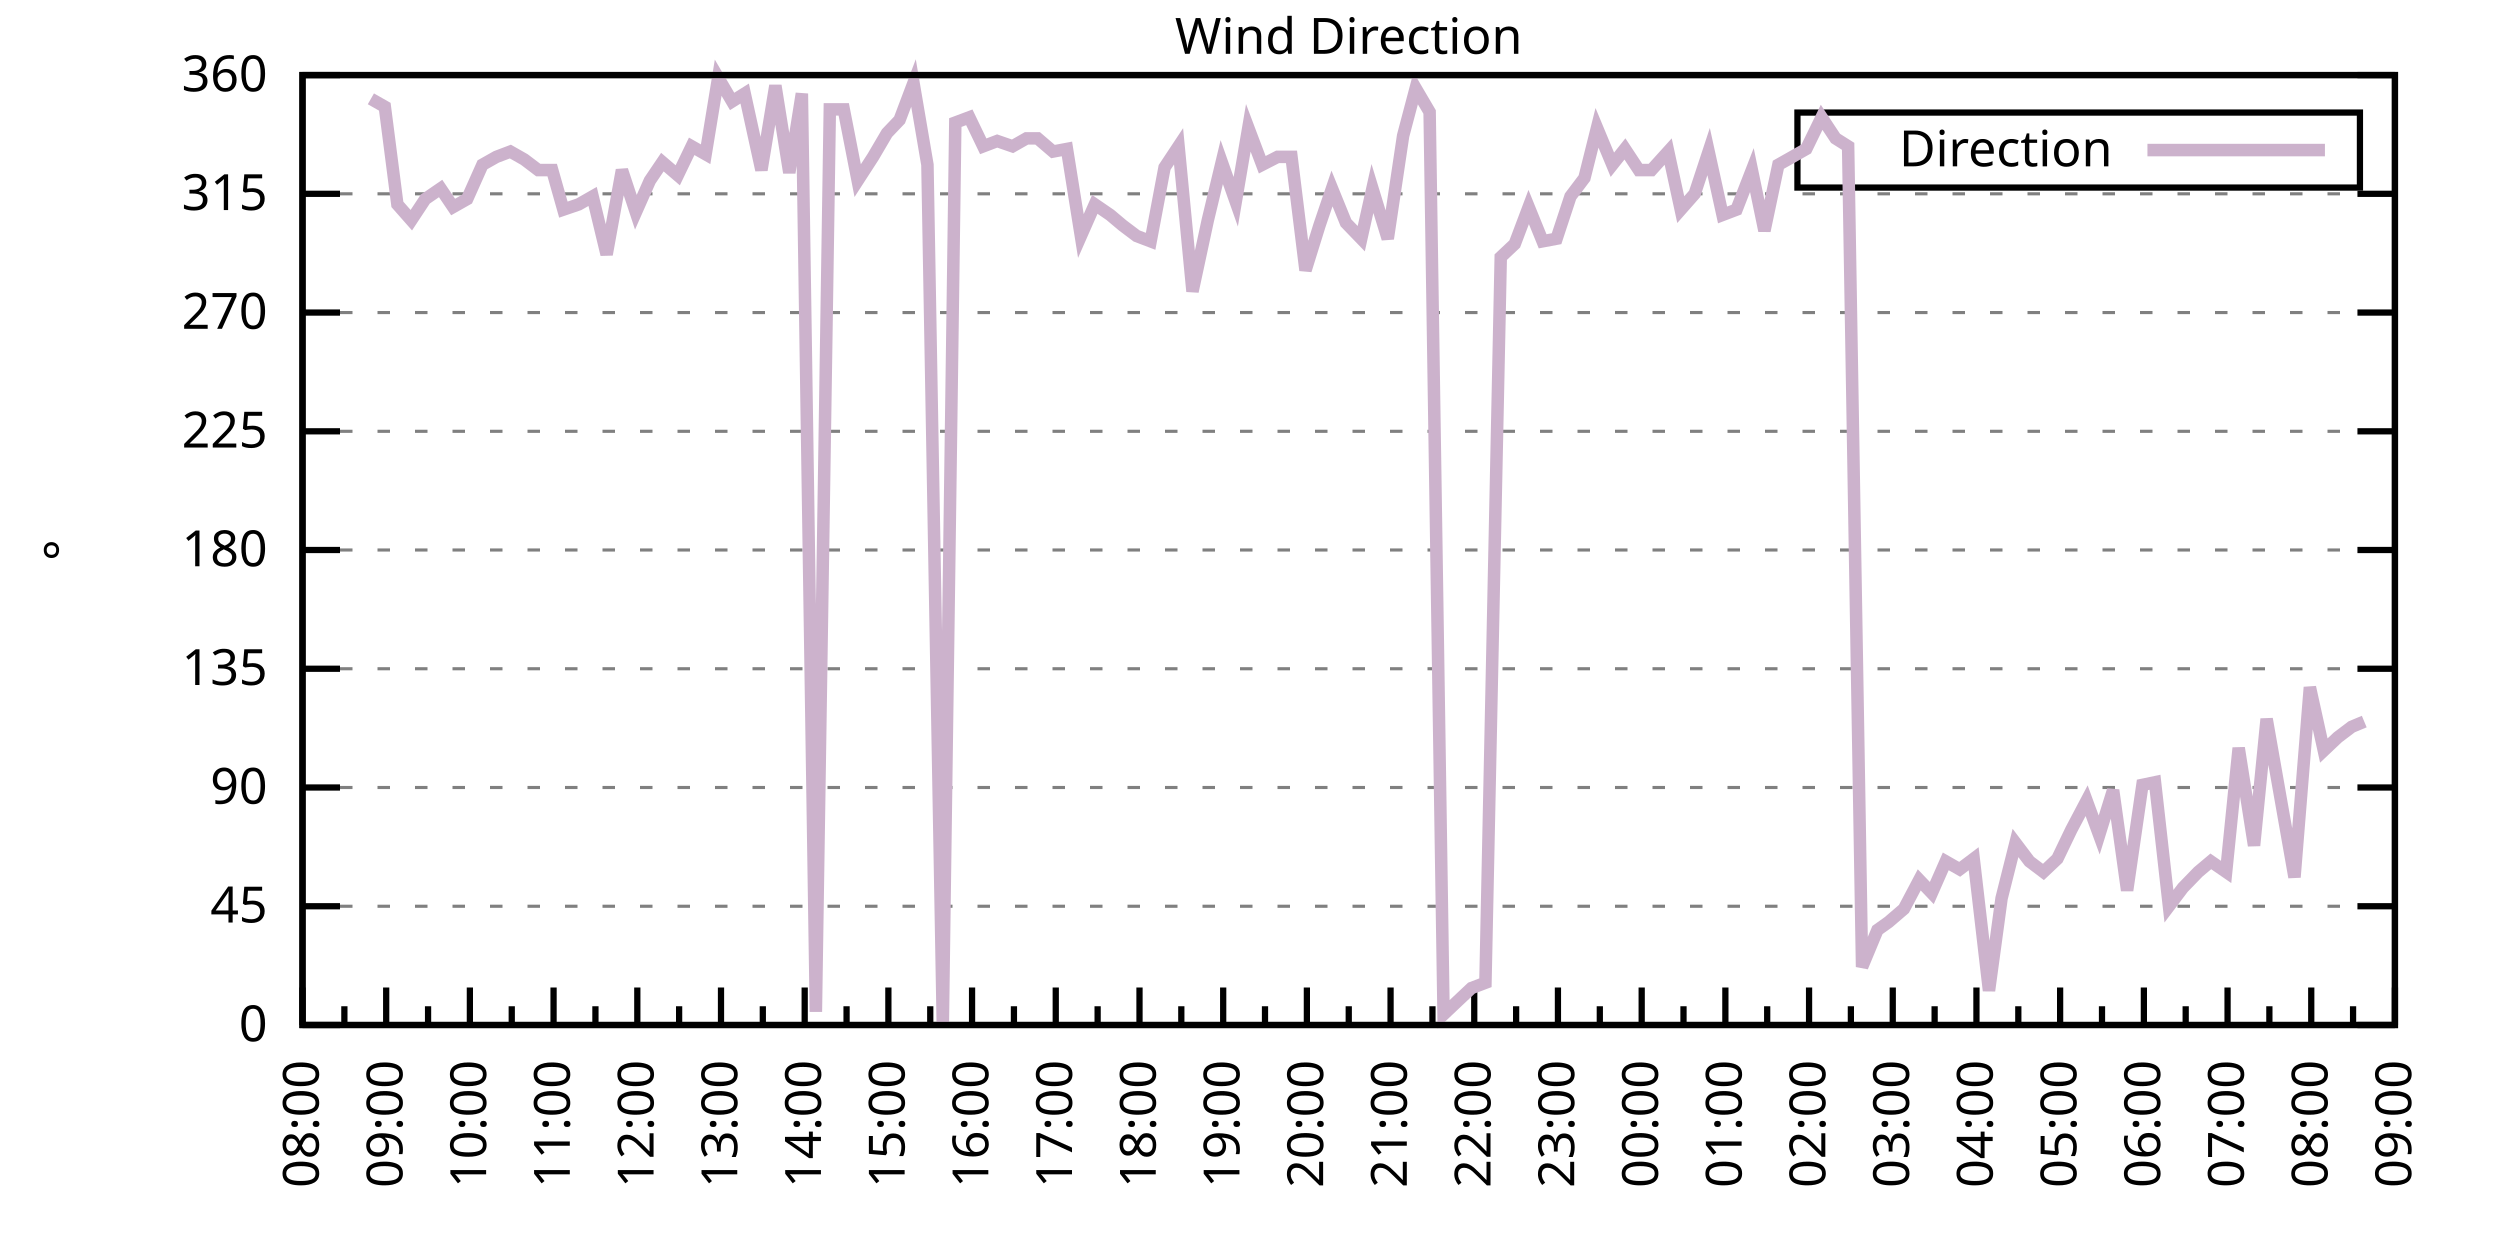
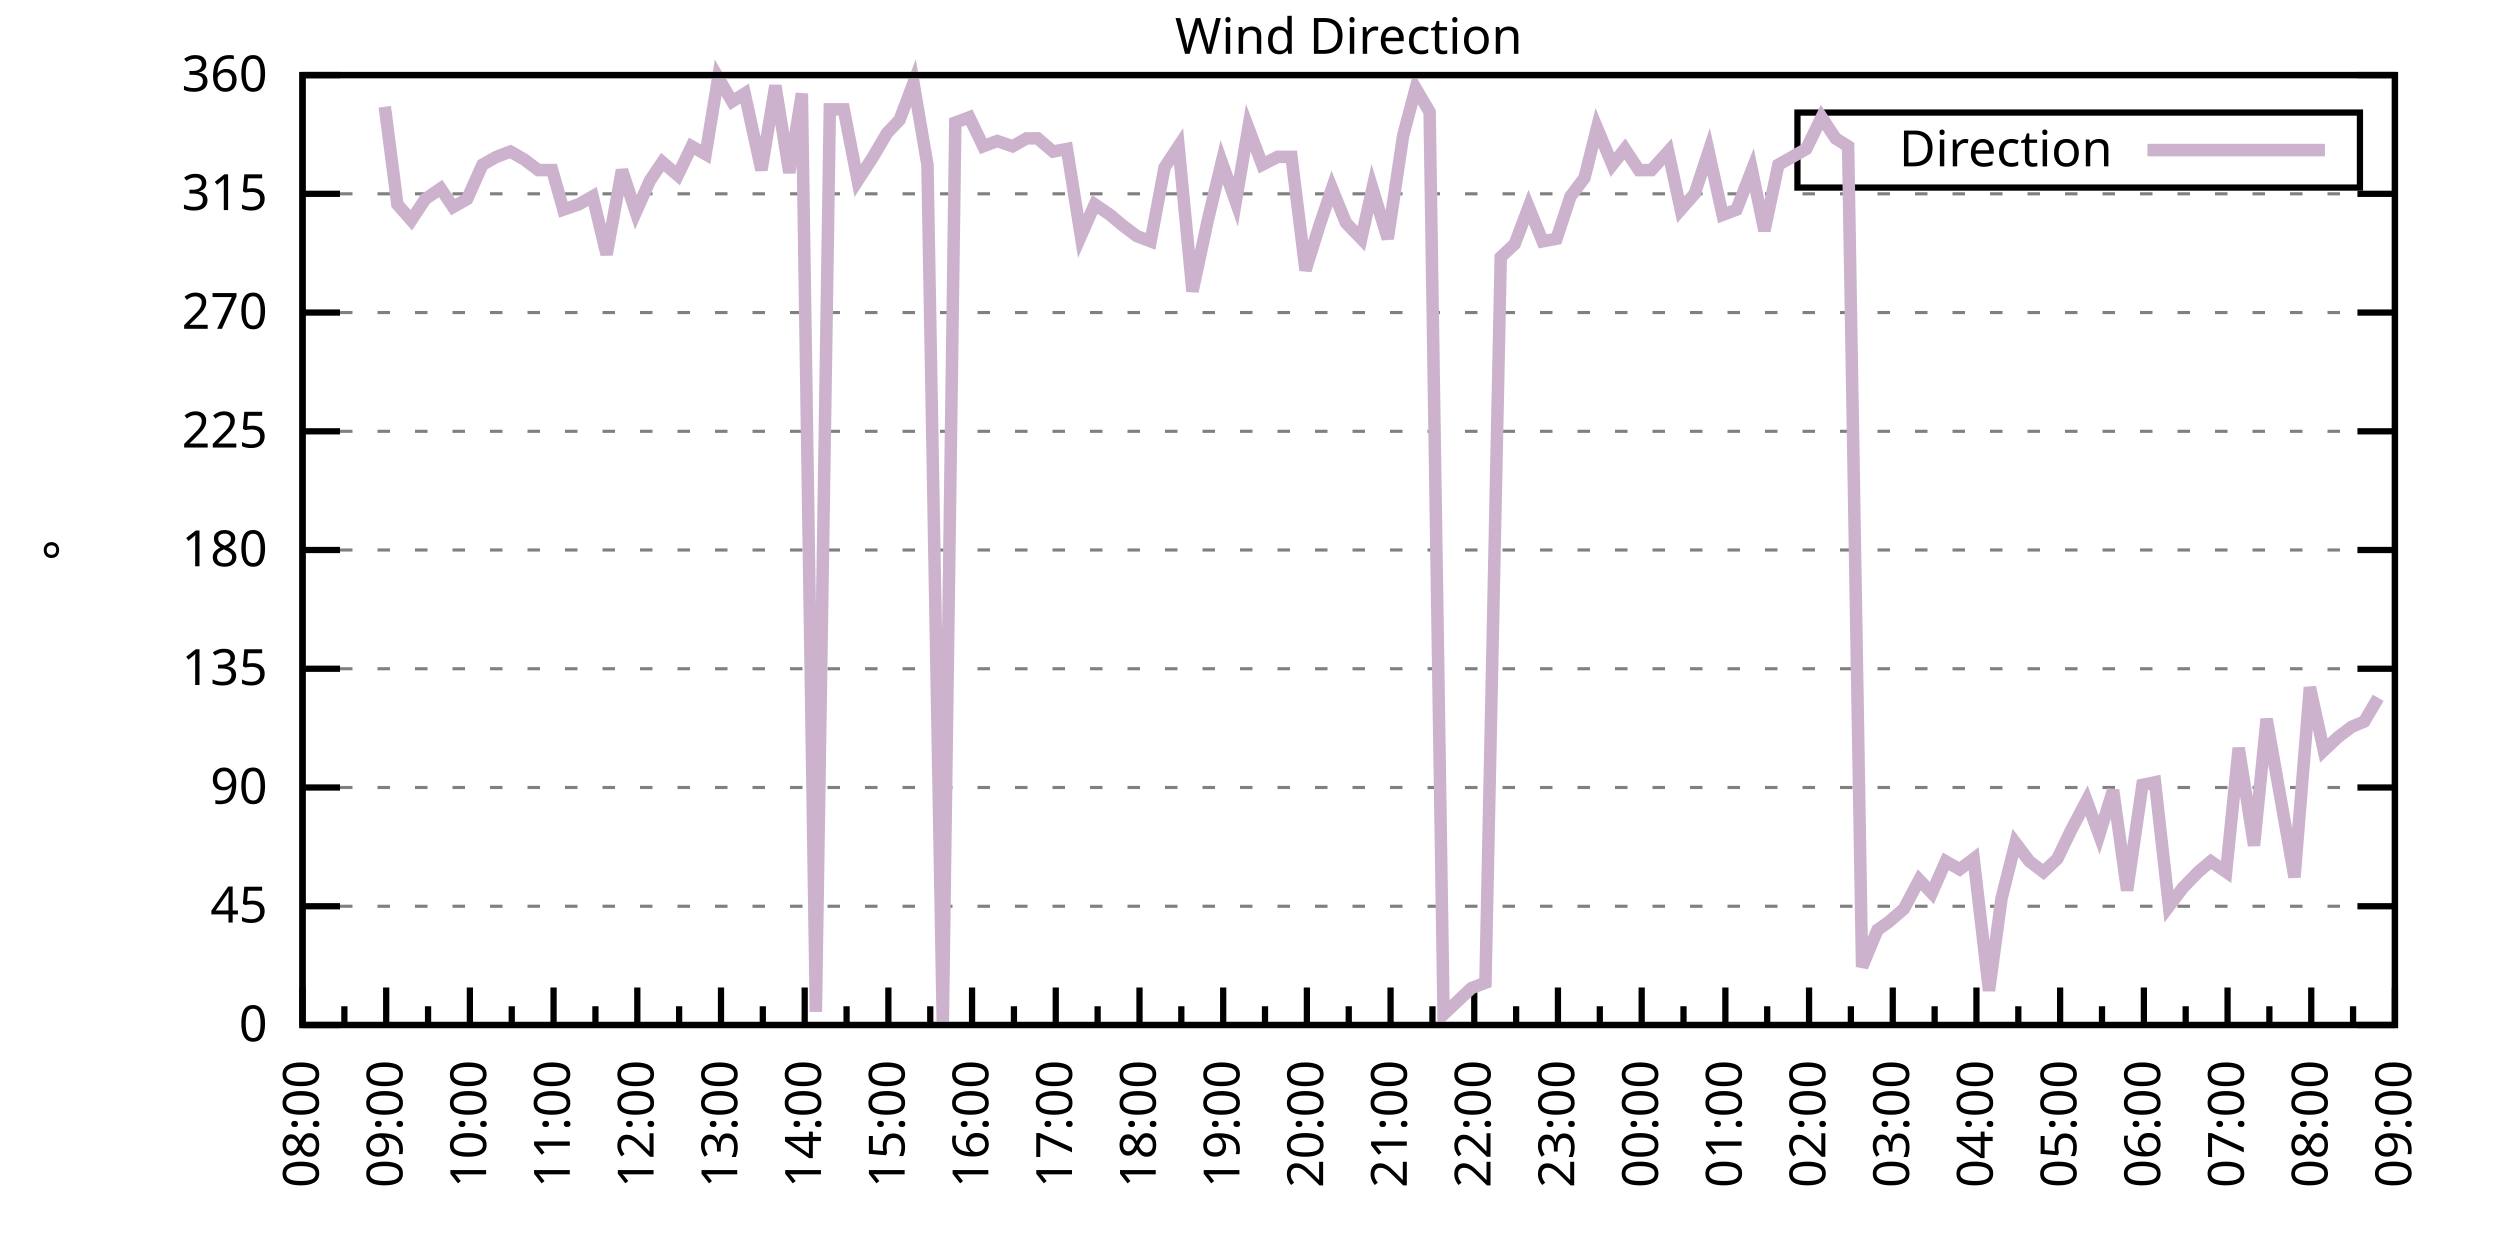
<svg xmlns="http://www.w3.org/2000/svg" xmlns:xlink="http://www.w3.org/1999/xlink" width="400" height="200" viewBox="0 0 400 200">
  <g id="gnuplot_canvas">
    <rect x="0" y="0" width="400" height="200" fill="none" />
    <defs>
      <circle id="gpDot" r="0.5" stroke-width="0.5" stroke="currentColor" />
      <path id="gpPt0" stroke-width="0.333" stroke="currentColor" d="M-1,0 h2 M0,-1 v2" />
      <path id="gpPt1" stroke-width="0.333" stroke="currentColor" d="M-1,-1 L1,1 M1,-1 L-1,1" />
      <path id="gpPt2" stroke-width="0.333" stroke="currentColor" d="M-1,0 L1,0 M0,-1 L0,1 M-1,-1 L1,1 M-1,1 L1,-1" />
      <rect id="gpPt3" stroke-width="0.333" stroke="currentColor" x="-1" y="-1" width="2" height="2" />
      <rect id="gpPt4" stroke-width="0.333" stroke="currentColor" fill="currentColor" x="-1" y="-1" width="2" height="2" />
      <circle id="gpPt5" stroke-width="0.333" stroke="currentColor" cx="0" cy="0" r="1" />
      <use xlink:href="#gpPt5" id="gpPt6" fill="currentColor" stroke="none" />
      <path id="gpPt7" stroke-width="0.333" stroke="currentColor" d="M0,-1.33 L-1.33,0.67 L1.33,0.67 z" />
      <use xlink:href="#gpPt7" id="gpPt8" fill="currentColor" stroke="none" />
      <use xlink:href="#gpPt7" id="gpPt9" stroke="currentColor" transform="rotate(180)" />
      <use xlink:href="#gpPt9" id="gpPt10" fill="currentColor" stroke="none" />
      <use xlink:href="#gpPt3" id="gpPt11" stroke="currentColor" transform="rotate(45)" />
      <use xlink:href="#gpPt11" id="gpPt12" fill="currentColor" stroke="none" />
      <path id="gpPt13" stroke-width="0.333" stroke="currentColor" d="M0,1.330 L1.265,0.411 L0.782,-1.067 L-0.782,-1.076 L-1.265,0.411 z" />
      <use xlink:href="#gpPt13" id="gpPt14" fill="currentColor" stroke="none" />
      <filter id="textbox" filterUnits="objectBoundingBox" x="0" y="0" height="1" width="1">
        <feFlood flood-color="white" flood-opacity="1" result="bgnd" />
        <feComposite in="SourceGraphic" in2="bgnd" operator="atop" />
      </filter>
      <filter id="greybox" filterUnits="objectBoundingBox" x="0" y="0" height="1" width="1">
        <feFlood flood-color="lightgrey" flood-opacity="1" result="grey" />
        <feComposite in="SourceGraphic" in2="grey" operator="atop" />
      </filter>
    </defs>
    <g fill="none" color="white" stroke="currentColor" stroke-width="1.00" stroke-linecap="butt" stroke-linejoin="miter">
</g>
    <g fill="none" color="black" stroke="currentColor" stroke-width="1.00" stroke-linecap="butt" stroke-linejoin="miter">
      <g stroke="none" shape-rendering="crispEdges">
        <polygon fill="rgb(255, 255, 255)" points="48.40,164.00 383.18,164.00 383.18,12.02 48.40,12.02 " />
      </g>
    </g>
    <g fill="none" color="black" stroke="currentColor" stroke-width="1.00" stroke-linecap="butt" stroke-linejoin="miter">
</g>
    <g fill="none" color="black" stroke="black" stroke-width="0.50" stroke-linecap="butt" stroke-linejoin="miter">
</g>
    <g fill="none" color="gray" stroke="currentColor" stroke-width="0.50" stroke-linecap="butt" stroke-linejoin="miter">
      <path stroke="gray" stroke-dasharray="2,4" class="gridline" d="M48.40,164.00 L383.19,164.00  " />
    </g>
    <g fill="none" color="gray" stroke="gray" stroke-width="1.00" stroke-linecap="butt" stroke-linejoin="miter">
</g>
    <g fill="none" color="black" stroke="currentColor" stroke-width="1.00" stroke-linecap="butt" stroke-linejoin="miter">
      <path stroke="black" d="M48.40,164.00 L54.40,164.00 M383.19,164.00 L377.19,164.00  " />
      <g transform="translate(42.80,166.60)" stroke="none" fill="black" font-family="Sans" font-size="8.00" text-anchor="end">
        <text>
          <tspan font-family="Sans"> 0</tspan>
        </text>
      </g>
    </g>
    <g fill="none" color="black" stroke="currentColor" stroke-width="1.00" stroke-linecap="butt" stroke-linejoin="miter">
</g>
    <g fill="none" color="black" stroke="black" stroke-width="0.50" stroke-linecap="butt" stroke-linejoin="miter">
</g>
    <g fill="none" color="gray" stroke="currentColor" stroke-width="0.50" stroke-linecap="butt" stroke-linejoin="miter">
      <path stroke="gray" stroke-dasharray="2,4" class="gridline" d="M48.40,145.00 L383.19,145.00  " />
    </g>
    <g fill="none" color="gray" stroke="gray" stroke-width="1.00" stroke-linecap="butt" stroke-linejoin="miter">
</g>
    <g fill="none" color="black" stroke="currentColor" stroke-width="1.00" stroke-linecap="butt" stroke-linejoin="miter">
      <path stroke="black" d="M48.40,145.00 L54.40,145.00 M383.19,145.00 L377.19,145.00  " />
      <g transform="translate(42.80,147.60)" stroke="none" fill="black" font-family="Sans" font-size="8.00" text-anchor="end">
        <text>
          <tspan font-family="Sans"> 45</tspan>
        </text>
      </g>
    </g>
    <g fill="none" color="black" stroke="currentColor" stroke-width="1.00" stroke-linecap="butt" stroke-linejoin="miter">
</g>
    <g fill="none" color="black" stroke="black" stroke-width="0.50" stroke-linecap="butt" stroke-linejoin="miter">
</g>
    <g fill="none" color="gray" stroke="currentColor" stroke-width="0.50" stroke-linecap="butt" stroke-linejoin="miter">
      <path stroke="gray" stroke-dasharray="2,4" class="gridline" d="M48.40,126.00 L383.19,126.00  " />
    </g>
    <g fill="none" color="gray" stroke="gray" stroke-width="1.00" stroke-linecap="butt" stroke-linejoin="miter">
</g>
    <g fill="none" color="black" stroke="currentColor" stroke-width="1.00" stroke-linecap="butt" stroke-linejoin="miter">
      <path stroke="black" d="M48.40,126.00 L54.40,126.00 M383.19,126.00 L377.19,126.00  " />
      <g transform="translate(42.80,128.60)" stroke="none" fill="black" font-family="Sans" font-size="8.00" text-anchor="end">
        <text>
          <tspan font-family="Sans"> 90</tspan>
        </text>
      </g>
    </g>
    <g fill="none" color="black" stroke="currentColor" stroke-width="1.00" stroke-linecap="butt" stroke-linejoin="miter">
</g>
    <g fill="none" color="black" stroke="black" stroke-width="0.50" stroke-linecap="butt" stroke-linejoin="miter">
</g>
    <g fill="none" color="gray" stroke="currentColor" stroke-width="0.50" stroke-linecap="butt" stroke-linejoin="miter">
      <path stroke="gray" stroke-dasharray="2,4" class="gridline" d="M48.40,107.00 L383.19,107.00  " />
    </g>
    <g fill="none" color="gray" stroke="gray" stroke-width="1.00" stroke-linecap="butt" stroke-linejoin="miter">
</g>
    <g fill="none" color="black" stroke="currentColor" stroke-width="1.00" stroke-linecap="butt" stroke-linejoin="miter">
      <path stroke="black" d="M48.40,107.00 L54.40,107.00 M383.19,107.00 L377.19,107.00  " />
      <g transform="translate(42.80,109.60)" stroke="none" fill="black" font-family="Sans" font-size="8.00" text-anchor="end">
        <text>
          <tspan font-family="Sans"> 135</tspan>
        </text>
      </g>
    </g>
    <g fill="none" color="black" stroke="currentColor" stroke-width="1.00" stroke-linecap="butt" stroke-linejoin="miter">
</g>
    <g fill="none" color="black" stroke="black" stroke-width="0.50" stroke-linecap="butt" stroke-linejoin="miter">
</g>
    <g fill="none" color="gray" stroke="currentColor" stroke-width="0.50" stroke-linecap="butt" stroke-linejoin="miter">
      <path stroke="gray" stroke-dasharray="2,4" class="gridline" d="M48.40,88.00 L383.19,88.00  " />
    </g>
    <g fill="none" color="gray" stroke="gray" stroke-width="1.00" stroke-linecap="butt" stroke-linejoin="miter">
</g>
    <g fill="none" color="black" stroke="currentColor" stroke-width="1.00" stroke-linecap="butt" stroke-linejoin="miter">
      <path stroke="black" d="M48.40,88.00 L54.40,88.00 M383.19,88.00 L377.19,88.00  " />
      <g transform="translate(42.80,90.60)" stroke="none" fill="black" font-family="Sans" font-size="8.00" text-anchor="end">
        <text>
          <tspan font-family="Sans"> 180</tspan>
        </text>
      </g>
    </g>
    <g fill="none" color="black" stroke="currentColor" stroke-width="1.00" stroke-linecap="butt" stroke-linejoin="miter">
</g>
    <g fill="none" color="black" stroke="black" stroke-width="0.50" stroke-linecap="butt" stroke-linejoin="miter">
</g>
    <g fill="none" color="gray" stroke="currentColor" stroke-width="0.50" stroke-linecap="butt" stroke-linejoin="miter">
      <path stroke="gray" stroke-dasharray="2,4" class="gridline" d="M48.40,69.01 L383.19,69.01  " />
    </g>
    <g fill="none" color="gray" stroke="gray" stroke-width="1.00" stroke-linecap="butt" stroke-linejoin="miter">
</g>
    <g fill="none" color="black" stroke="currentColor" stroke-width="1.00" stroke-linecap="butt" stroke-linejoin="miter">
      <path stroke="black" d="M48.40,69.01 L54.40,69.01 M383.19,69.01 L377.19,69.01  " />
      <g transform="translate(42.80,71.61)" stroke="none" fill="black" font-family="Sans" font-size="8.00" text-anchor="end">
        <text>
          <tspan font-family="Sans"> 225</tspan>
        </text>
      </g>
    </g>
    <g fill="none" color="black" stroke="currentColor" stroke-width="1.00" stroke-linecap="butt" stroke-linejoin="miter">
</g>
    <g fill="none" color="black" stroke="black" stroke-width="0.50" stroke-linecap="butt" stroke-linejoin="miter">
</g>
    <g fill="none" color="gray" stroke="currentColor" stroke-width="0.50" stroke-linecap="butt" stroke-linejoin="miter">
      <path stroke="gray" stroke-dasharray="2,4" class="gridline" d="M48.40,50.01 L383.19,50.01  " />
    </g>
    <g fill="none" color="gray" stroke="gray" stroke-width="1.00" stroke-linecap="butt" stroke-linejoin="miter">
</g>
    <g fill="none" color="black" stroke="currentColor" stroke-width="1.00" stroke-linecap="butt" stroke-linejoin="miter">
      <path stroke="black" d="M48.40,50.01 L54.40,50.01 M383.19,50.01 L377.19,50.01  " />
      <g transform="translate(42.80,52.61)" stroke="none" fill="black" font-family="Sans" font-size="8.00" text-anchor="end">
        <text>
          <tspan font-family="Sans"> 270</tspan>
        </text>
      </g>
    </g>
    <g fill="none" color="black" stroke="currentColor" stroke-width="1.00" stroke-linecap="butt" stroke-linejoin="miter">
</g>
    <g fill="none" color="black" stroke="black" stroke-width="0.50" stroke-linecap="butt" stroke-linejoin="miter">
</g>
    <g fill="none" color="gray" stroke="currentColor" stroke-width="0.50" stroke-linecap="butt" stroke-linejoin="miter">
      <path stroke="gray" stroke-dasharray="2,4" class="gridline" d="M48.40,31.01 L383.19,31.01  " />
    </g>
    <g fill="none" color="gray" stroke="gray" stroke-width="1.00" stroke-linecap="butt" stroke-linejoin="miter">
</g>
    <g fill="none" color="black" stroke="currentColor" stroke-width="1.00" stroke-linecap="butt" stroke-linejoin="miter">
      <path stroke="black" d="M48.40,31.01 L54.40,31.01 M383.19,31.01 L377.19,31.01  " />
      <g transform="translate(42.80,33.61)" stroke="none" fill="black" font-family="Sans" font-size="8.00" text-anchor="end">
        <text>
          <tspan font-family="Sans"> 315</tspan>
        </text>
      </g>
    </g>
    <g fill="none" color="black" stroke="currentColor" stroke-width="1.00" stroke-linecap="butt" stroke-linejoin="miter">
</g>
    <g fill="none" color="black" stroke="black" stroke-width="0.50" stroke-linecap="butt" stroke-linejoin="miter">
</g>
    <g fill="none" color="gray" stroke="currentColor" stroke-width="0.50" stroke-linecap="butt" stroke-linejoin="miter">
      <path stroke="gray" stroke-dasharray="2,4" class="gridline" d="M48.40,12.01 L383.19,12.01  " />
    </g>
    <g fill="none" color="gray" stroke="gray" stroke-width="1.00" stroke-linecap="butt" stroke-linejoin="miter">
</g>
    <g fill="none" color="black" stroke="currentColor" stroke-width="1.00" stroke-linecap="butt" stroke-linejoin="miter">
      <path stroke="black" d="M48.40,12.01 L54.40,12.01 M383.19,12.01 L377.19,12.01  " />
      <g transform="translate(42.80,14.61)" stroke="none" fill="black" font-family="Sans" font-size="8.00" text-anchor="end">
        <text>
          <tspan font-family="Sans"> 360</tspan>
        </text>
      </g>
    </g>
    <g fill="none" color="black" stroke="currentColor" stroke-width="1.00" stroke-linecap="butt" stroke-linejoin="miter">
      <path stroke="black" d="M48.40,164.00 L48.40,158.00  " />
      <g transform="translate(51.00,169.60) rotate(270)" stroke="none" fill="black" font-family="Sans" font-size="8.00" text-anchor="end">
        <text>
          <tspan font-family="Sans">08:00</tspan>
        </text>
      </g>
    </g>
    <g fill="none" color="black" stroke="currentColor" stroke-width="1.00" stroke-linecap="butt" stroke-linejoin="miter">
      <path stroke="black" d="M55.10,164.00 L55.10,161.00 M61.79,164.00 L61.79,158.00  " />
      <g transform="translate(64.39,169.60) rotate(270)" stroke="none" fill="black" font-family="Sans" font-size="8.00" text-anchor="end">
        <text>
          <tspan font-family="Sans">09:00</tspan>
        </text>
      </g>
    </g>
    <g fill="none" color="black" stroke="currentColor" stroke-width="1.00" stroke-linecap="butt" stroke-linejoin="miter">
      <path stroke="black" d="M68.49,164.00 L68.49,161.00 M75.18,164.00 L75.18,158.00  " />
      <g transform="translate(77.78,169.60) rotate(270)" stroke="none" fill="black" font-family="Sans" font-size="8.00" text-anchor="end">
        <text>
          <tspan font-family="Sans">10:00</tspan>
        </text>
      </g>
    </g>
    <g fill="none" color="black" stroke="currentColor" stroke-width="1.00" stroke-linecap="butt" stroke-linejoin="miter">
      <path stroke="black" d="M81.88,164.00 L81.88,161.00 M88.57,164.00 L88.57,158.00  " />
      <g transform="translate(91.17,169.60) rotate(270)" stroke="none" fill="black" font-family="Sans" font-size="8.00" text-anchor="end">
        <text>
          <tspan font-family="Sans">11:00</tspan>
        </text>
      </g>
    </g>
    <g fill="none" color="black" stroke="currentColor" stroke-width="1.00" stroke-linecap="butt" stroke-linejoin="miter">
      <path stroke="black" d="M95.27,164.00 L95.27,161.00 M101.97,164.00 L101.97,158.00  " />
      <g transform="translate(104.57,169.60) rotate(270)" stroke="none" fill="black" font-family="Sans" font-size="8.00" text-anchor="end">
        <text>
          <tspan font-family="Sans">12:00</tspan>
        </text>
      </g>
    </g>
    <g fill="none" color="black" stroke="currentColor" stroke-width="1.00" stroke-linecap="butt" stroke-linejoin="miter">
      <path stroke="black" d="M108.66,164.00 L108.66,161.00 M115.36,164.00 L115.36,158.00  " />
      <g transform="translate(117.96,169.60) rotate(270)" stroke="none" fill="black" font-family="Sans" font-size="8.00" text-anchor="end">
        <text>
          <tspan font-family="Sans">13:00</tspan>
        </text>
      </g>
    </g>
    <g fill="none" color="black" stroke="currentColor" stroke-width="1.00" stroke-linecap="butt" stroke-linejoin="miter">
      <path stroke="black" d="M122.05,164.00 L122.05,161.00 M128.75,164.00 L128.75,158.00  " />
      <g transform="translate(131.35,169.60) rotate(270)" stroke="none" fill="black" font-family="Sans" font-size="8.00" text-anchor="end">
        <text>
          <tspan font-family="Sans">14:00</tspan>
        </text>
      </g>
    </g>
    <g fill="none" color="black" stroke="currentColor" stroke-width="1.00" stroke-linecap="butt" stroke-linejoin="miter">
      <path stroke="black" d="M135.45,164.00 L135.45,161.00 M142.14,164.00 L142.14,158.00  " />
      <g transform="translate(144.74,169.60) rotate(270)" stroke="none" fill="black" font-family="Sans" font-size="8.00" text-anchor="end">
        <text>
          <tspan font-family="Sans">15:00</tspan>
        </text>
      </g>
    </g>
    <g fill="none" color="black" stroke="currentColor" stroke-width="1.00" stroke-linecap="butt" stroke-linejoin="miter">
      <path stroke="black" d="M148.84,164.00 L148.84,161.00 M155.53,164.00 L155.53,158.00  " />
      <g transform="translate(158.13,169.60) rotate(270)" stroke="none" fill="black" font-family="Sans" font-size="8.00" text-anchor="end">
        <text>
          <tspan font-family="Sans">16:00</tspan>
        </text>
      </g>
    </g>
    <g fill="none" color="black" stroke="currentColor" stroke-width="1.00" stroke-linecap="butt" stroke-linejoin="miter">
      <path stroke="black" d="M162.23,164.00 L162.23,161.00 M168.92,164.00 L168.92,158.00  " />
      <g transform="translate(171.52,169.60) rotate(270)" stroke="none" fill="black" font-family="Sans" font-size="8.00" text-anchor="end">
        <text>
          <tspan font-family="Sans">17:00</tspan>
        </text>
      </g>
    </g>
    <g fill="none" color="black" stroke="currentColor" stroke-width="1.00" stroke-linecap="butt" stroke-linejoin="miter">
      <path stroke="black" d="M175.62,164.00 L175.62,161.00 M182.32,164.00 L182.32,158.00  " />
      <g transform="translate(184.92,169.60) rotate(270)" stroke="none" fill="black" font-family="Sans" font-size="8.00" text-anchor="end">
        <text>
          <tspan font-family="Sans">18:00</tspan>
        </text>
      </g>
    </g>
    <g fill="none" color="black" stroke="currentColor" stroke-width="1.00" stroke-linecap="butt" stroke-linejoin="miter">
      <path stroke="black" d="M189.01,164.00 L189.01,161.00 M195.71,164.00 L195.71,158.00  " />
      <g transform="translate(198.31,169.60) rotate(270)" stroke="none" fill="black" font-family="Sans" font-size="8.00" text-anchor="end">
        <text>
          <tspan font-family="Sans">19:00</tspan>
        </text>
      </g>
    </g>
    <g fill="none" color="black" stroke="currentColor" stroke-width="1.00" stroke-linecap="butt" stroke-linejoin="miter">
      <path stroke="black" d="M202.40,164.00 L202.40,161.00 M209.10,164.00 L209.10,158.00  " />
      <g transform="translate(211.70,169.60) rotate(270)" stroke="none" fill="black" font-family="Sans" font-size="8.00" text-anchor="end">
        <text>
          <tspan font-family="Sans">20:00</tspan>
        </text>
      </g>
    </g>
    <g fill="none" color="black" stroke="currentColor" stroke-width="1.00" stroke-linecap="butt" stroke-linejoin="miter">
      <path stroke="black" d="M215.80,164.00 L215.80,161.00 M222.49,164.00 L222.49,158.00  " />
      <g transform="translate(225.09,169.60) rotate(270)" stroke="none" fill="black" font-family="Sans" font-size="8.00" text-anchor="end">
        <text>
          <tspan font-family="Sans">21:00</tspan>
        </text>
      </g>
    </g>
    <g fill="none" color="black" stroke="currentColor" stroke-width="1.00" stroke-linecap="butt" stroke-linejoin="miter">
      <path stroke="black" d="M229.19,164.00 L229.19,161.00 M235.88,164.00 L235.88,158.00  " />
      <g transform="translate(238.48,169.60) rotate(270)" stroke="none" fill="black" font-family="Sans" font-size="8.00" text-anchor="end">
        <text>
          <tspan font-family="Sans">22:00</tspan>
        </text>
      </g>
    </g>
    <g fill="none" color="black" stroke="currentColor" stroke-width="1.00" stroke-linecap="butt" stroke-linejoin="miter">
      <path stroke="black" d="M242.58,164.00 L242.58,161.00 M249.27,164.00 L249.27,158.00  " />
      <g transform="translate(251.87,169.60) rotate(270)" stroke="none" fill="black" font-family="Sans" font-size="8.00" text-anchor="end">
        <text>
          <tspan font-family="Sans">23:00</tspan>
        </text>
      </g>
    </g>
    <g fill="none" color="black" stroke="currentColor" stroke-width="1.00" stroke-linecap="butt" stroke-linejoin="miter">
      <path stroke="black" d="M255.97,164.00 L255.97,161.00 M262.67,164.00 L262.67,158.00  " />
      <g transform="translate(265.27,169.60) rotate(270)" stroke="none" fill="black" font-family="Sans" font-size="8.00" text-anchor="end">
        <text>
          <tspan font-family="Sans">00:00</tspan>
        </text>
      </g>
    </g>
    <g fill="none" color="black" stroke="currentColor" stroke-width="1.00" stroke-linecap="butt" stroke-linejoin="miter">
      <path stroke="black" d="M269.36,164.00 L269.36,161.00 M276.06,164.00 L276.06,158.00  " />
      <g transform="translate(278.66,169.60) rotate(270)" stroke="none" fill="black" font-family="Sans" font-size="8.00" text-anchor="end">
        <text>
          <tspan font-family="Sans">01:00</tspan>
        </text>
      </g>
    </g>
    <g fill="none" color="black" stroke="currentColor" stroke-width="1.00" stroke-linecap="butt" stroke-linejoin="miter">
      <path stroke="black" d="M282.75,164.00 L282.75,161.00 M289.45,164.00 L289.45,158.00  " />
      <g transform="translate(292.05,169.60) rotate(270)" stroke="none" fill="black" font-family="Sans" font-size="8.00" text-anchor="end">
        <text>
          <tspan font-family="Sans">02:00</tspan>
        </text>
      </g>
    </g>
    <g fill="none" color="black" stroke="currentColor" stroke-width="1.00" stroke-linecap="butt" stroke-linejoin="miter">
      <path stroke="black" d="M296.14,164.00 L296.14,161.00 M302.84,164.00 L302.84,158.00  " />
      <g transform="translate(305.44,169.60) rotate(270)" stroke="none" fill="black" font-family="Sans" font-size="8.00" text-anchor="end">
        <text>
          <tspan font-family="Sans">03:00</tspan>
        </text>
      </g>
    </g>
    <g fill="none" color="black" stroke="currentColor" stroke-width="1.00" stroke-linecap="butt" stroke-linejoin="miter">
      <path stroke="black" d="M309.54,164.00 L309.54,161.00 M316.23,164.00 L316.23,158.00  " />
      <g transform="translate(318.83,169.60) rotate(270)" stroke="none" fill="black" font-family="Sans" font-size="8.00" text-anchor="end">
        <text>
          <tspan font-family="Sans">04:00</tspan>
        </text>
      </g>
    </g>
    <g fill="none" color="black" stroke="currentColor" stroke-width="1.00" stroke-linecap="butt" stroke-linejoin="miter">
      <path stroke="black" d="M322.93,164.00 L322.93,161.00 M329.62,164.00 L329.62,158.00  " />
      <g transform="translate(332.22,169.60) rotate(270)" stroke="none" fill="black" font-family="Sans" font-size="8.00" text-anchor="end">
        <text>
          <tspan font-family="Sans">05:00</tspan>
        </text>
      </g>
    </g>
    <g fill="none" color="black" stroke="currentColor" stroke-width="1.00" stroke-linecap="butt" stroke-linejoin="miter">
      <path stroke="black" d="M336.32,164.00 L336.32,161.00 M343.02,164.00 L343.02,158.00  " />
      <g transform="translate(345.62,169.60) rotate(270)" stroke="none" fill="black" font-family="Sans" font-size="8.00" text-anchor="end">
        <text>
          <tspan font-family="Sans">06:00</tspan>
        </text>
      </g>
    </g>
    <g fill="none" color="black" stroke="currentColor" stroke-width="1.00" stroke-linecap="butt" stroke-linejoin="miter">
      <path stroke="black" d="M349.71,164.00 L349.71,161.00 M356.41,164.00 L356.41,158.00  " />
      <g transform="translate(359.01,169.60) rotate(270)" stroke="none" fill="black" font-family="Sans" font-size="8.00" text-anchor="end">
        <text>
          <tspan font-family="Sans">07:00</tspan>
        </text>
      </g>
    </g>
    <g fill="none" color="black" stroke="currentColor" stroke-width="1.00" stroke-linecap="butt" stroke-linejoin="miter">
      <path stroke="black" d="M363.10,164.00 L363.10,161.00 M369.80,164.00 L369.80,158.00  " />
      <g transform="translate(372.40,169.60) rotate(270)" stroke="none" fill="black" font-family="Sans" font-size="8.00" text-anchor="end">
        <text>
          <tspan font-family="Sans">08:00</tspan>
        </text>
      </g>
    </g>
    <g fill="none" color="black" stroke="currentColor" stroke-width="1.00" stroke-linecap="butt" stroke-linejoin="miter">
      <path stroke="black" d="M376.49,164.00 L376.49,161.00 M383.19,164.00 L383.19,158.00  " />
      <g transform="translate(385.79,169.60) rotate(270)" stroke="none" fill="black" font-family="Sans" font-size="8.00" text-anchor="end">
        <text>
          <tspan font-family="Sans">09:00</tspan>
        </text>
      </g>
    </g>
    <g fill="none" color="black" stroke="currentColor" stroke-width="1.00" stroke-linecap="butt" stroke-linejoin="miter">
</g>
    <g fill="none" color="black" stroke="currentColor" stroke-width="1.00" stroke-linecap="butt" stroke-linejoin="miter">
      <path stroke="black" d="M48.40,12.01 L48.40,164.00 L383.19,164.00 L383.19,12.01 L48.40,12.01 Z  " />
    </g>
    <g fill="none" color="black" stroke="currentColor" stroke-width="1.00" stroke-linecap="butt" stroke-linejoin="miter">
      <g transform="translate(12.80,88.01) rotate(270)" stroke="none" fill="black" font-family="Sans" font-size="8.00" text-anchor="middle">
        <text>
          <tspan font-family="Sans">°</tspan>
        </text>
      </g>
    </g>
    <g fill="none" color="black" stroke="currentColor" stroke-width="1.00" stroke-linecap="butt" stroke-linejoin="miter">
</g>
    <g fill="none" color="black" stroke="currentColor" stroke-width="1.00" stroke-linecap="butt" stroke-linejoin="miter">
      <path stroke="black" d="M287.59,30.01 L287.59,18.01 L377.59,18.01 L377.59,30.01 L287.59,30.01 Z  " />
    </g>
    <g id="Wind_direction_plot_1">
      <g fill="none" color="white" stroke="black" stroke-width="2.00" stroke-linecap="butt" stroke-linejoin="miter">
</g>
      <g fill="none" color="black" stroke="currentColor" stroke-width="2.00" stroke-linecap="butt" stroke-linejoin="miter">
        <g transform="translate(337.99,26.61)" stroke="none" fill="black" font-family="Sans" font-size="8.00" text-anchor="end">
          <text>
            <tspan font-family="Sans">Direction</tspan>
          </text>
        </g>
      </g>
      <g fill="none" color="black" stroke="currentColor" stroke-width="2.00" stroke-linecap="butt" stroke-linejoin="miter">
-         <path stroke="rgb(204, 178, 204)" d="M343.59,24.01 L371.99,24.01 M59.34,15.81 L61.57,17.08 L63.58,32.70 L65.81,35.23 L68.04,31.85 L70.50,30.16   L72.50,33.12 L74.74,31.85 L77.19,26.36 L79.42,25.10 L81.66,24.25 L83.89,25.52 L86.12,27.21 L88.35,27.21   L90.14,33.54 L92.59,32.70 L94.82,31.43 L97.06,40.72 L99.51,27.21 L101.74,33.96 L103.98,28.90 L105.98,25.94   L108.44,28.05 L110.67,23.41 L112.90,24.68 L114.91,12.43 L117.14,16.23 L119.15,14.97 L121.83,27.21 L124.06,13.70   L126.29,27.63 L128.30,14.97 L130.54,161.89 L132.77,17.50 L135.00,17.50 L137.23,28.90 L139.69,25.10 L141.92,21.30   L143.93,19.19 L146.16,13.28 L148.39,26.36 L150.85,164.00 L152.85,19.61 L155.09,18.77 L157.32,23.41 L159.55,22.56   L162.01,23.41 L164.24,22.14 L166.02,22.14 L168.48,24.25 L170.71,23.83 L172.94,37.76 L175.17,32.70 L177.63,34.39   L179.64,36.08 L181.87,37.76 L184.10,38.61 L186.33,26.79 L188.57,23.41 L190.80,46.63 L193.25,35.23 L195.48,25.94   L197.72,32.28 L199.73,20.45 L201.96,26.36 L204.41,25.10 L206.64,25.10 L208.88,43.25 L211.11,36.08 L213.12,30.16   L215.35,35.65 L217.80,38.19 L219.59,30.16 L222.04,38.19 L224.50,21.72 L226.51,14.12 L228.74,17.92 L230.97,162.31   L233.20,160.20 L235.44,158.09 L237.67,157.24 L240.12,41.14 L242.36,39.03 L244.59,33.12 L246.82,38.61 L249.05,38.19   L251.28,31.43 L253.51,28.48 L255.52,20.45 L257.98,26.36 L259.99,23.83 L262.22,27.21 L264.23,27.21 L266.91,24.25   L268.92,33.54 L271.15,31.01 L273.38,24.25 L275.61,34.39 L277.84,33.54 L280.30,27.21 L282.31,36.92 L284.54,26.36   L286.77,25.10 L289.00,23.83 L291.46,18.77 L293.69,22.14 L295.70,23.41 L297.93,154.71 L300.39,148.80 L302.17,147.53   L304.63,145.42 L307.08,140.78 L309.09,142.89 L311.32,137.82 L313.55,139.09 L315.79,137.40 L318.24,158.51 L320.25,143.73   L322.48,134.87 L324.71,137.82 L326.95,139.51 L329.18,137.40 L331.41,132.76 L333.86,128.11 L335.87,133.60 L338.10,126.42   L340.34,142.47 L342.79,125.58 L344.80,125.16 L347.03,145.00 L349.26,142.05 L351.72,139.51 L353.73,137.82 L356.18,139.51   L358.19,119.67 L360.65,135.29 L362.66,115.03 L365.11,128.96 L367.12,140.36 L369.58,109.96 L371.81,120.09 L374.04,117.98   L376.27,116.29 L378.28,115.45  " />
+         <path stroke="rgb(204, 178, 204)" d="M343.59,24.01 L371.99,24.01 M61.57,17.08 L63.58,32.70 L65.81,35.23 L68.04,31.85 L70.50,30.16 L72.50,33.12   L74.74,31.85 L77.19,26.36 L79.42,25.10 L81.66,24.25 L83.89,25.52 L86.12,27.21 L88.35,27.21 L90.14,33.54   L92.59,32.70 L94.82,31.43 L97.06,40.72 L99.51,27.21 L101.74,33.96 L103.98,28.90 L105.98,25.94 L108.44,28.05   L110.67,23.41 L112.90,24.68 L114.91,12.43 L117.14,16.23 L119.15,14.97 L121.83,27.21 L124.06,13.70 L126.29,27.63   L128.30,14.97 L130.54,161.89 L132.77,17.50 L135.00,17.50 L137.23,28.90 L139.69,25.10 L141.92,21.30 L143.93,19.19   L146.16,13.28 L148.39,26.36 L150.85,164.00 L152.85,19.61 L155.09,18.77 L157.32,23.41 L159.55,22.56 L162.01,23.41   L164.24,22.14 L166.02,22.14 L168.48,24.25 L170.71,23.83 L172.94,37.76 L175.17,32.70 L177.63,34.39 L179.64,36.08   L181.87,37.76 L184.10,38.61 L186.33,26.79 L188.57,23.41 L190.80,46.63 L193.25,35.23 L195.48,25.94 L197.72,32.28   L199.73,20.45 L201.96,26.36 L204.41,25.10 L206.64,25.10 L208.88,43.25 L211.11,36.08 L213.12,30.16 L215.35,35.65   L217.80,38.19 L219.59,30.16 L222.04,38.19 L224.50,21.72 L226.51,14.12 L228.74,17.92 L230.97,162.31 L233.20,160.20   L235.44,158.09 L237.67,157.24 L240.12,41.14 L242.36,39.03 L244.59,33.12 L246.82,38.61 L249.05,38.19 L251.28,31.43   L253.51,28.48 L255.52,20.45 L257.98,26.36 L259.99,23.83 L262.22,27.21 L264.23,27.21 L266.91,24.25 L268.92,33.54   L271.15,31.01 L273.38,24.25 L275.61,34.39 L277.84,33.54 L280.30,27.21 L282.31,36.92 L284.54,26.36 L286.77,25.10   L289.00,23.83 L291.46,18.77 L293.69,22.14 L295.70,23.41 L297.93,154.71 L300.39,148.80 L302.17,147.53 L304.63,145.42   L307.08,140.78 L309.09,142.89 L311.32,137.82 L313.55,139.09 L315.79,137.40 L318.24,158.51 L320.25,143.73 L322.48,134.87   L324.71,137.82 L326.95,139.51 L329.18,137.40 L331.41,132.76 L333.86,128.11 L335.87,133.60 L338.10,126.42 L340.34,142.47   L342.79,125.58 L344.80,125.16 L347.03,145.00 L349.26,142.05 L351.72,139.51 L353.73,137.82 L356.18,139.51 L358.19,119.67   L360.65,135.29 L362.66,115.03 L365.11,128.96 L367.12,140.36 L369.58,109.96 L371.81,120.09 L374.04,117.98 L376.27,116.29   L378.28,115.45 L380.51,111.65  " />
      </g>
    </g>
    <g fill="none" color="black" stroke="currentColor" stroke-width="2.00" stroke-linecap="butt" stroke-linejoin="miter">
</g>
    <g fill="none" color="black" stroke="black" stroke-width="1.00" stroke-linecap="butt" stroke-linejoin="miter">
</g>
    <g fill="none" color="black" stroke="currentColor" stroke-width="1.00" stroke-linecap="butt" stroke-linejoin="miter">
      <path stroke="black" d="M48.40,12.01 L48.40,164.00 L383.19,164.00 L383.19,12.01 L48.40,12.01 Z  " />
    </g>
    <g fill="none" color="black" stroke="currentColor" stroke-width="1.00" stroke-linecap="butt" stroke-linejoin="miter">
      <g transform="translate(215.79,8.61)" stroke="none" fill="black" font-family="Sans" font-size="8.00" text-anchor="middle">
        <text>
          <tspan font-family="Sans">Wind Direction</tspan>
        </text>
      </g>
    </g>
    <g fill="none" color="black" stroke="currentColor" stroke-width="1.00" stroke-linecap="butt" stroke-linejoin="miter">
</g>
  </g>
</svg>
